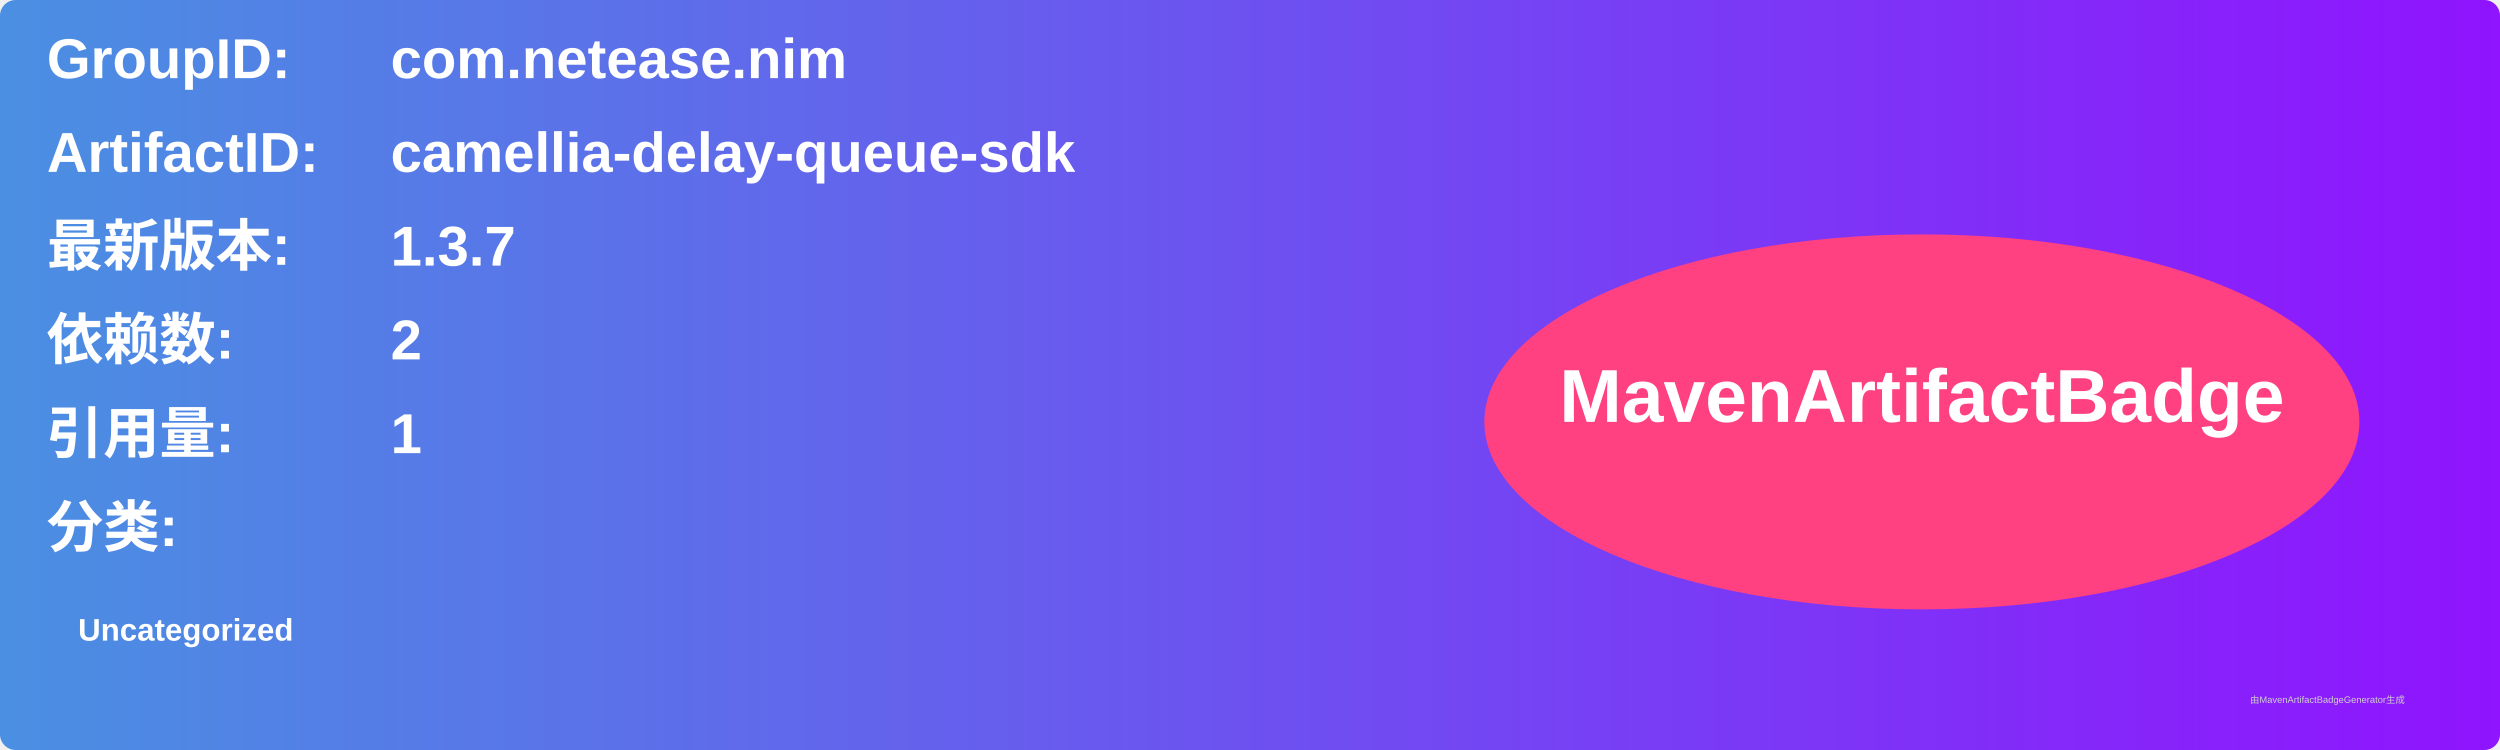
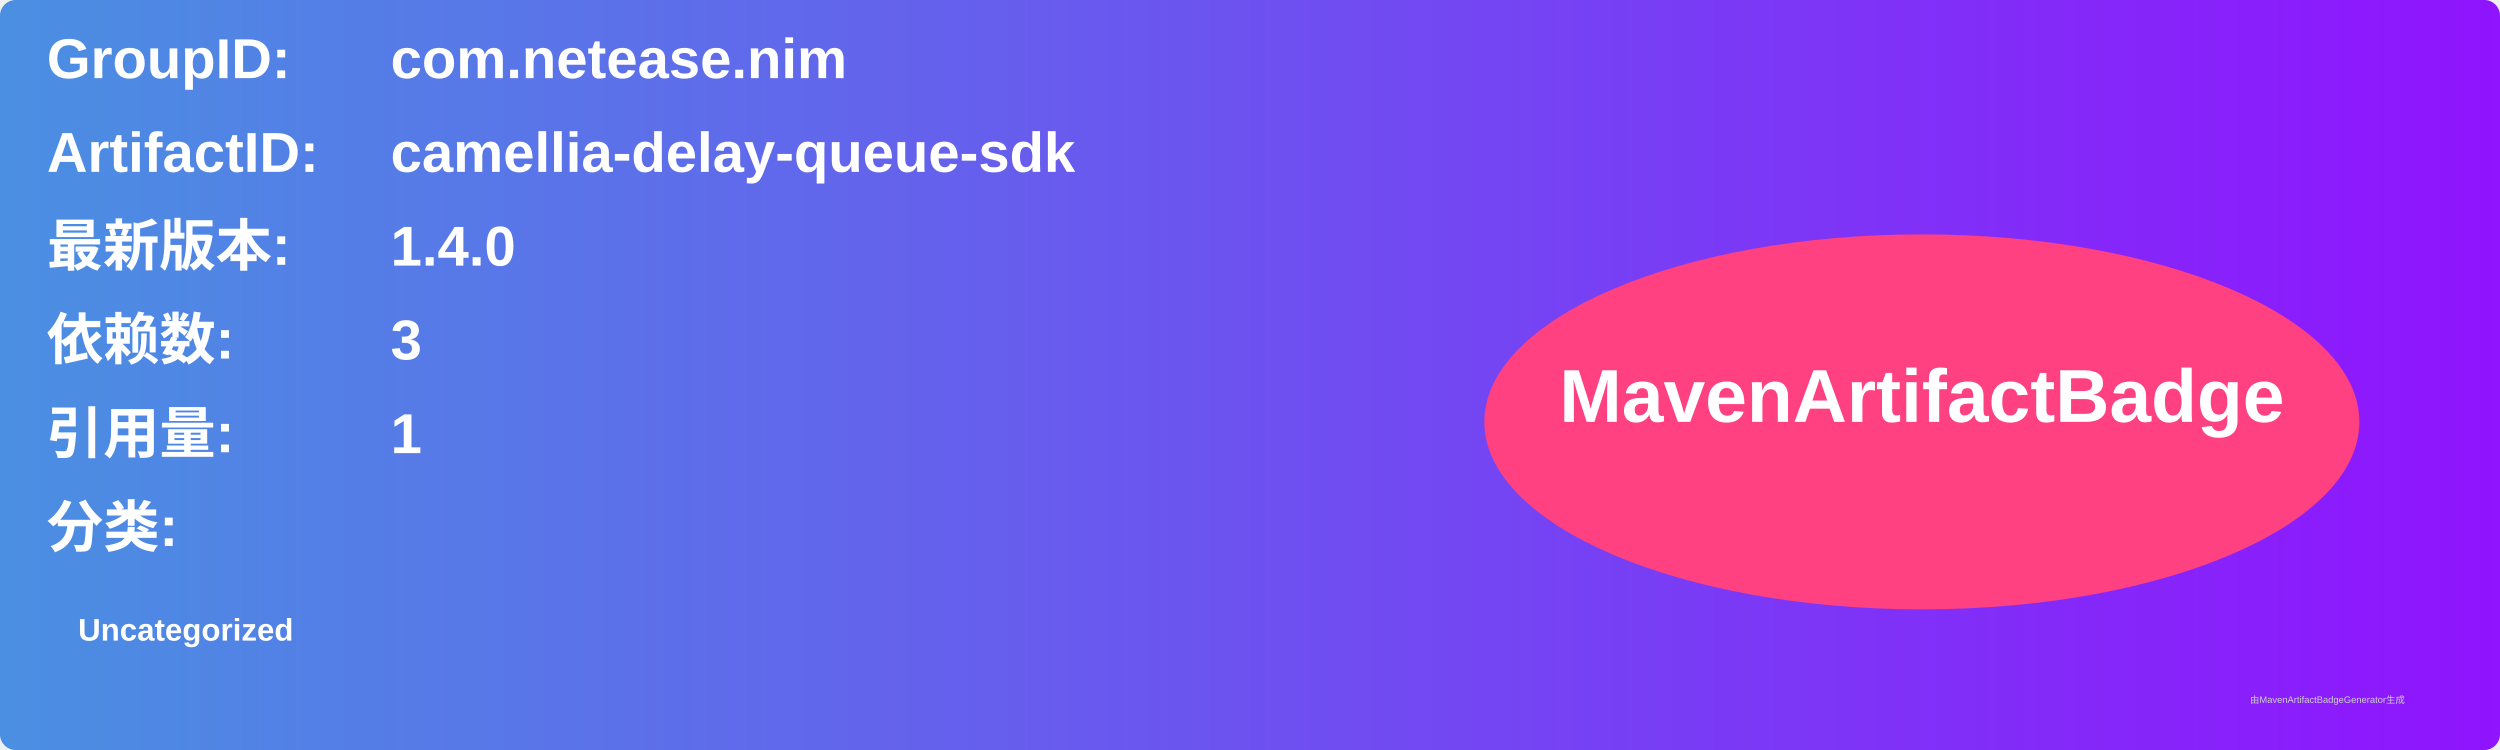
<svg xmlns="http://www.w3.org/2000/svg" width="800" height="240" viewBox="0 0 800 240">
  <linearGradient id="grad" x1="0%" y1="0%" x2="100%" y2="0%">
    <stop offset="0%" stop-color="#4a90e2" />
    <stop offset="100%" stop-color="#9013fe" />
  </linearGradient>
  <rect width="100%" height="100%" rx="5" ry="5" fill="url(#grad)" />
  <g transform="translate(15, 15)">
    <text x="0" y="10" font-family="Arial" font-size="18" fill="white" font-weight="bold" width="260">GroupID:</text>
    <text x="110" y="10" font-family="Arial" font-size="18" fill="white" font-weight="bold" width="460">com.netease.nim</text>
    <text x="0" y="40" font-family="Arial" font-size="18" fill="white" font-weight="bold" width="260">ArtifactID:</text>
    <text x="110" y="40" font-family="Arial" font-size="18" fill="white" font-weight="bold" width="460">camellia-delay-queue-sdk</text>
    <text x="0" y="70" font-family="Arial" font-size="18" fill="white" font-weight="bold">最新版本:</text>
    <text x="110" y="70" font-family="Arial" font-size="18" fill="white" font-weight="bold">
-       <tspan font-weight="bold">1.3.7</tspan>
+       <tspan font-weight="bold">1.4.0</tspan>
    </text>
    <text x="0" y="100" font-family="Arial" font-size="18" fill="white" font-weight="bold">依赖数: </text>
    <text x="110" y="100" font-family="Arial" font-size="18" fill="white">
-       <tspan font-weight="bold">2</tspan>
+       <tspan font-weight="bold">3</tspan>
    </text>
    <text x="0" y="130" font-family="Arial" font-size="18" fill="white" font-weight="bold">引用量: </text>
    <text x="110" y="130" font-family="Arial" font-size="18" fill="white">
      <tspan font-weight="bold">1</tspan>
    </text>
    <text x="0" y="160" font-family="Arial" font-size="18" fill="white" font-weight="bold">分类:</text>
    <text x="10" y="190" font-family="Arial" font-size="10" fill="white">
      <tspan font-weight="bold">Uncategorized</tspan>
    </text>
    <ellipse cx="600" cy="120" rx="140" ry="60" fill="#ff4081" />
    <text x="600" y="120" text-anchor="middle" font-family="Arial" font-size="24" fill="white" font-weight="bold">MavenArtifactBadge</text>
  </g>
  <text x="720" y="225" font-family="Arial" font-size="3" fill="#d0d0d0">由MavenArtifactBadgeGenerator生成</text>
</svg>
